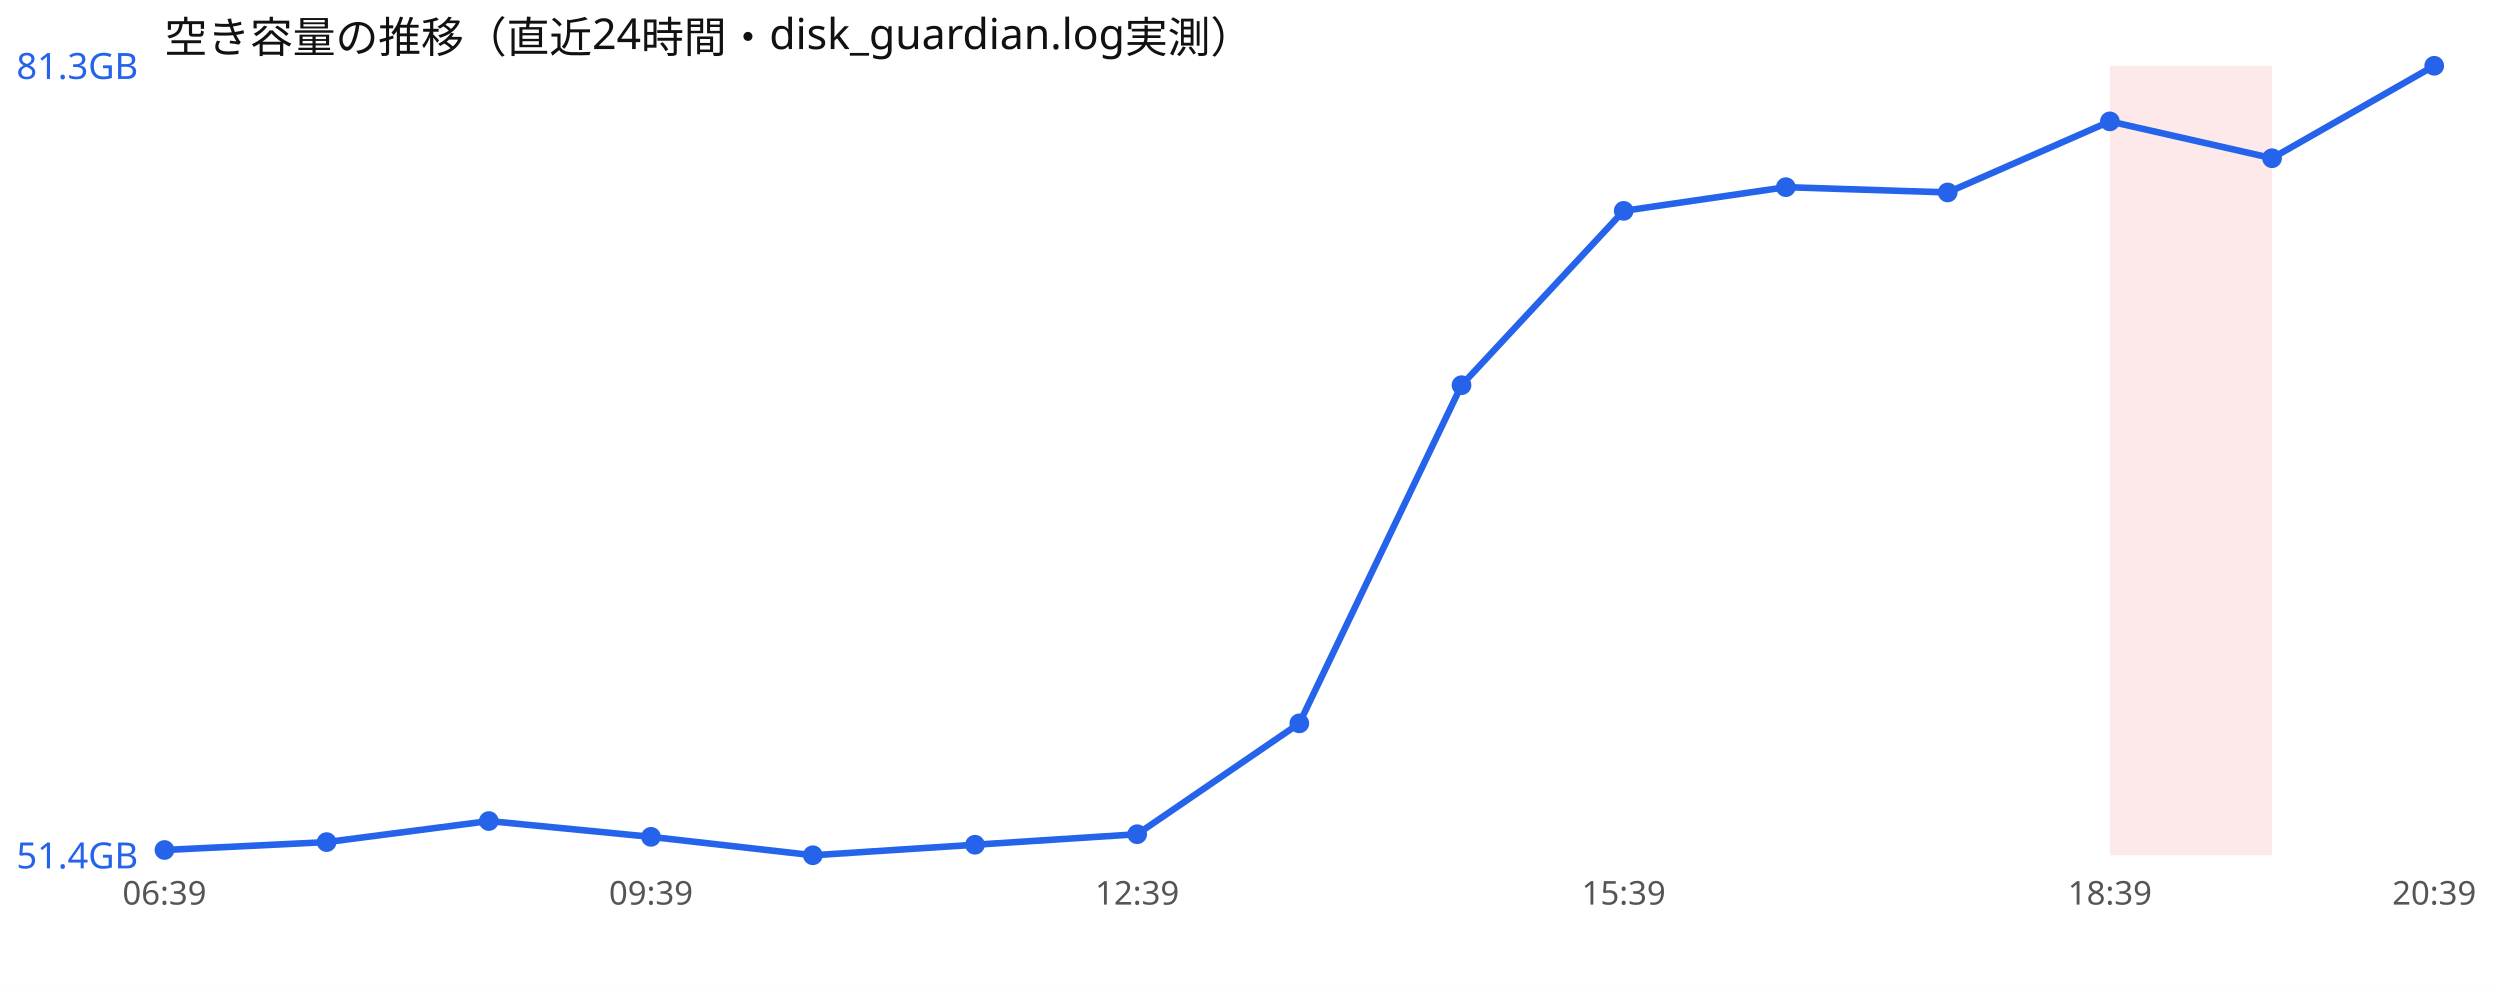
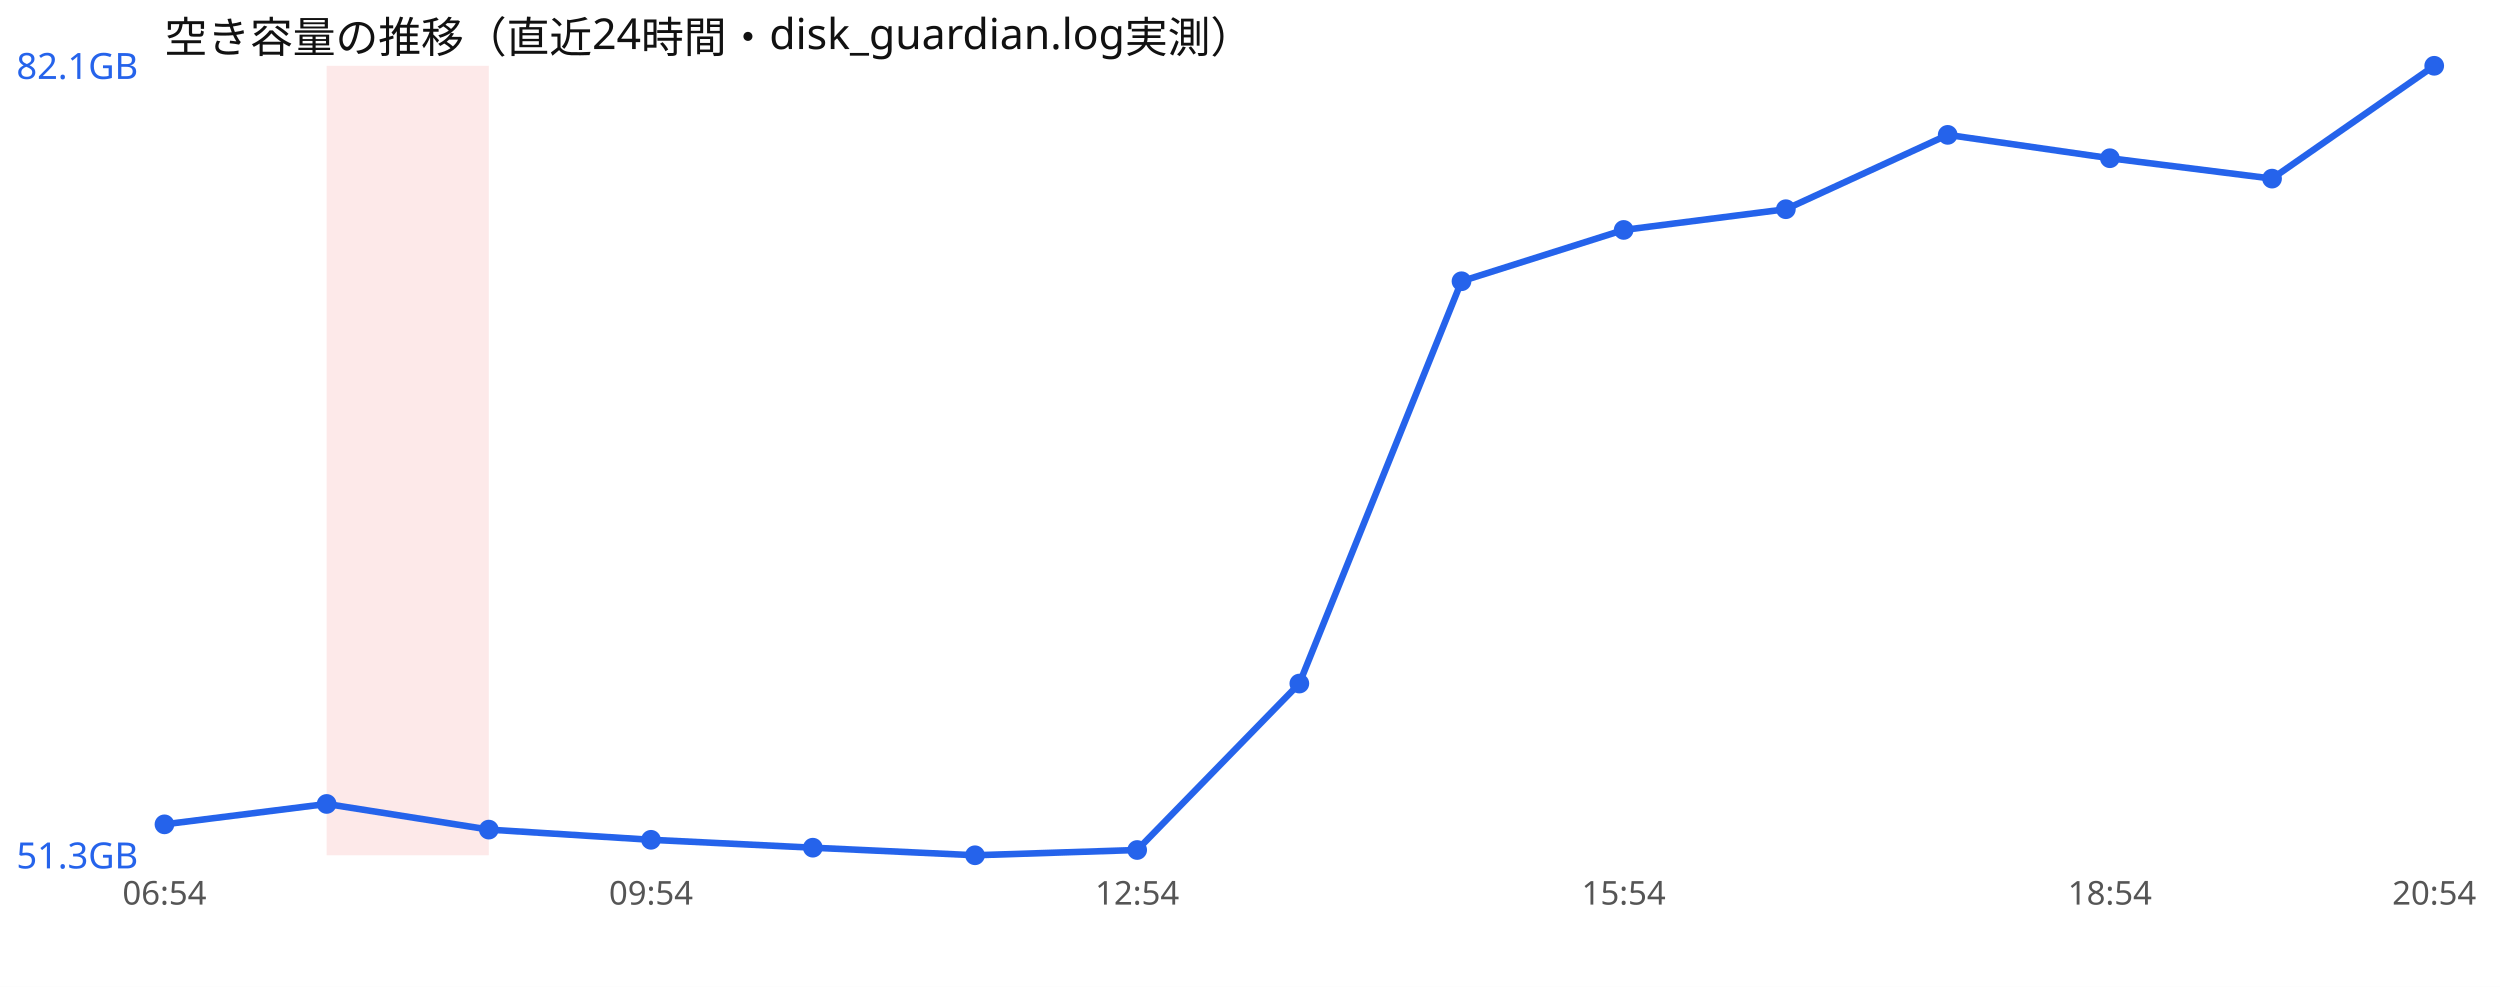
<svg xmlns="http://www.w3.org/2000/svg" width="760" height="300" viewBox="0 0 760 300" font-family="sans-serif">
  <rect width="760" height="300" fill="#ffffff" />
  <text x="50" y="16" font-size="13" fill="#111">空き容量の推移（直近24時間・disk_guardian.log実測）</text>
-   <rect x="641.4" y="20" width="49.3" height="240" fill="#ef4444" opacity="0.12" />
-   <polyline points="50.0,258.4 99.3,256.0 148.6,249.6 197.9,254.4 247.1,260.0 296.4,256.8 345.7,253.6 395.0,219.9 444.3,117.1 493.6,64.1 542.9,56.9 592.1,58.5 641.4,36.9 690.7,48.1 740.0,20.0" fill="none" stroke="#2563eb" stroke-width="2" />
-   <circle cx="50.0" cy="258.4" r="3" fill="#2563eb" />
-   <circle cx="99.3" cy="256.0" r="3" fill="#2563eb" />
-   <circle cx="148.6" cy="249.6" r="3" fill="#2563eb" />
-   <circle cx="197.9" cy="254.4" r="3" fill="#2563eb" />
-   <circle cx="247.1" cy="260.0" r="3" fill="#2563eb" />
-   <circle cx="296.4" cy="256.8" r="3" fill="#2563eb" />
-   <circle cx="345.7" cy="253.6" r="3" fill="#2563eb" />
-   <circle cx="395.0" cy="219.9" r="3" fill="#2563eb" />
-   <circle cx="444.3" cy="117.1" r="3" fill="#2563eb" />
-   <circle cx="493.6" cy="64.1" r="3" fill="#2563eb" />
-   <circle cx="542.9" cy="56.9" r="3" fill="#2563eb" />
-   <circle cx="592.1" cy="58.5" r="3" fill="#2563eb" />
-   <circle cx="641.4" cy="36.9" r="3" fill="#2563eb" />
-   <circle cx="690.7" cy="48.1" r="3" fill="#2563eb" />
+   <rect x="99.3" y="20" width="49.3" height="240" fill="#ef4444" opacity="0.12" />
+   <polyline points="50.0,250.6 99.3,244.4 148.6,252.2 197.9,255.3 247.1,257.7 296.4,260.0 345.7,258.4 395.0,207.8 444.3,85.5 493.6,69.9 542.9,63.6 592.1,41.0 641.4,48.1 690.7,54.3 740.0,20.0" fill="none" stroke="#2563eb" stroke-width="2" />
+   <circle cx="50.0" cy="250.6" r="3" fill="#2563eb" />
+   <circle cx="99.3" cy="244.4" r="3" fill="#2563eb" />
+   <circle cx="148.6" cy="252.2" r="3" fill="#2563eb" />
+   <circle cx="197.9" cy="255.3" r="3" fill="#2563eb" />
+   <circle cx="247.1" cy="257.7" r="3" fill="#2563eb" />
+   <circle cx="296.4" cy="260.0" r="3" fill="#2563eb" />
+   <circle cx="345.7" cy="258.4" r="3" fill="#2563eb" />
+   <circle cx="395.0" cy="207.8" r="3" fill="#2563eb" />
+   <circle cx="444.3" cy="85.5" r="3" fill="#2563eb" />
+   <circle cx="493.6" cy="69.9" r="3" fill="#2563eb" />
+   <circle cx="542.9" cy="63.6" r="3" fill="#2563eb" />
+   <circle cx="592.1" cy="41.0" r="3" fill="#2563eb" />
+   <circle cx="641.4" cy="48.1" r="3" fill="#2563eb" />
+   <circle cx="690.7" cy="54.3" r="3" fill="#2563eb" />
  <circle cx="740.0" cy="20.0" r="3" fill="#2563eb" />
-   <text x="5" y="24.0" font-size="11" fill="#2563eb">81.3GB</text>
-   <text x="5" y="264.0" font-size="11" fill="#2563eb">51.4GB</text>
-   <text x="50.0" y="275" font-size="10" fill="#555" text-anchor="middle">06:39</text>
-   <text x="197.9" y="275" font-size="10" fill="#555" text-anchor="middle">09:39</text>
-   <text x="345.7" y="275" font-size="10" fill="#555" text-anchor="middle">12:39</text>
-   <text x="493.6" y="275" font-size="10" fill="#555" text-anchor="middle">15:39</text>
-   <text x="641.4" y="275" font-size="10" fill="#555" text-anchor="middle">18:39</text>
-   <text x="740.0" y="275" font-size="10" fill="#555" text-anchor="middle">20:39</text>
+   <text x="5" y="24.0" font-size="11" fill="#2563eb">82.1GB</text>
+   <text x="5" y="264.0" font-size="11" fill="#2563eb">51.3GB</text>
+   <text x="50.0" y="275" font-size="10" fill="#555" text-anchor="middle">06:54</text>
+   <text x="197.9" y="275" font-size="10" fill="#555" text-anchor="middle">09:54</text>
+   <text x="345.7" y="275" font-size="10" fill="#555" text-anchor="middle">12:54</text>
+   <text x="493.6" y="275" font-size="10" fill="#555" text-anchor="middle">15:54</text>
+   <text x="641.4" y="275" font-size="10" fill="#555" text-anchor="middle">18:54</text>
+   <text x="740.0" y="275" font-size="10" fill="#555" text-anchor="middle">20:54</text>
</svg>
